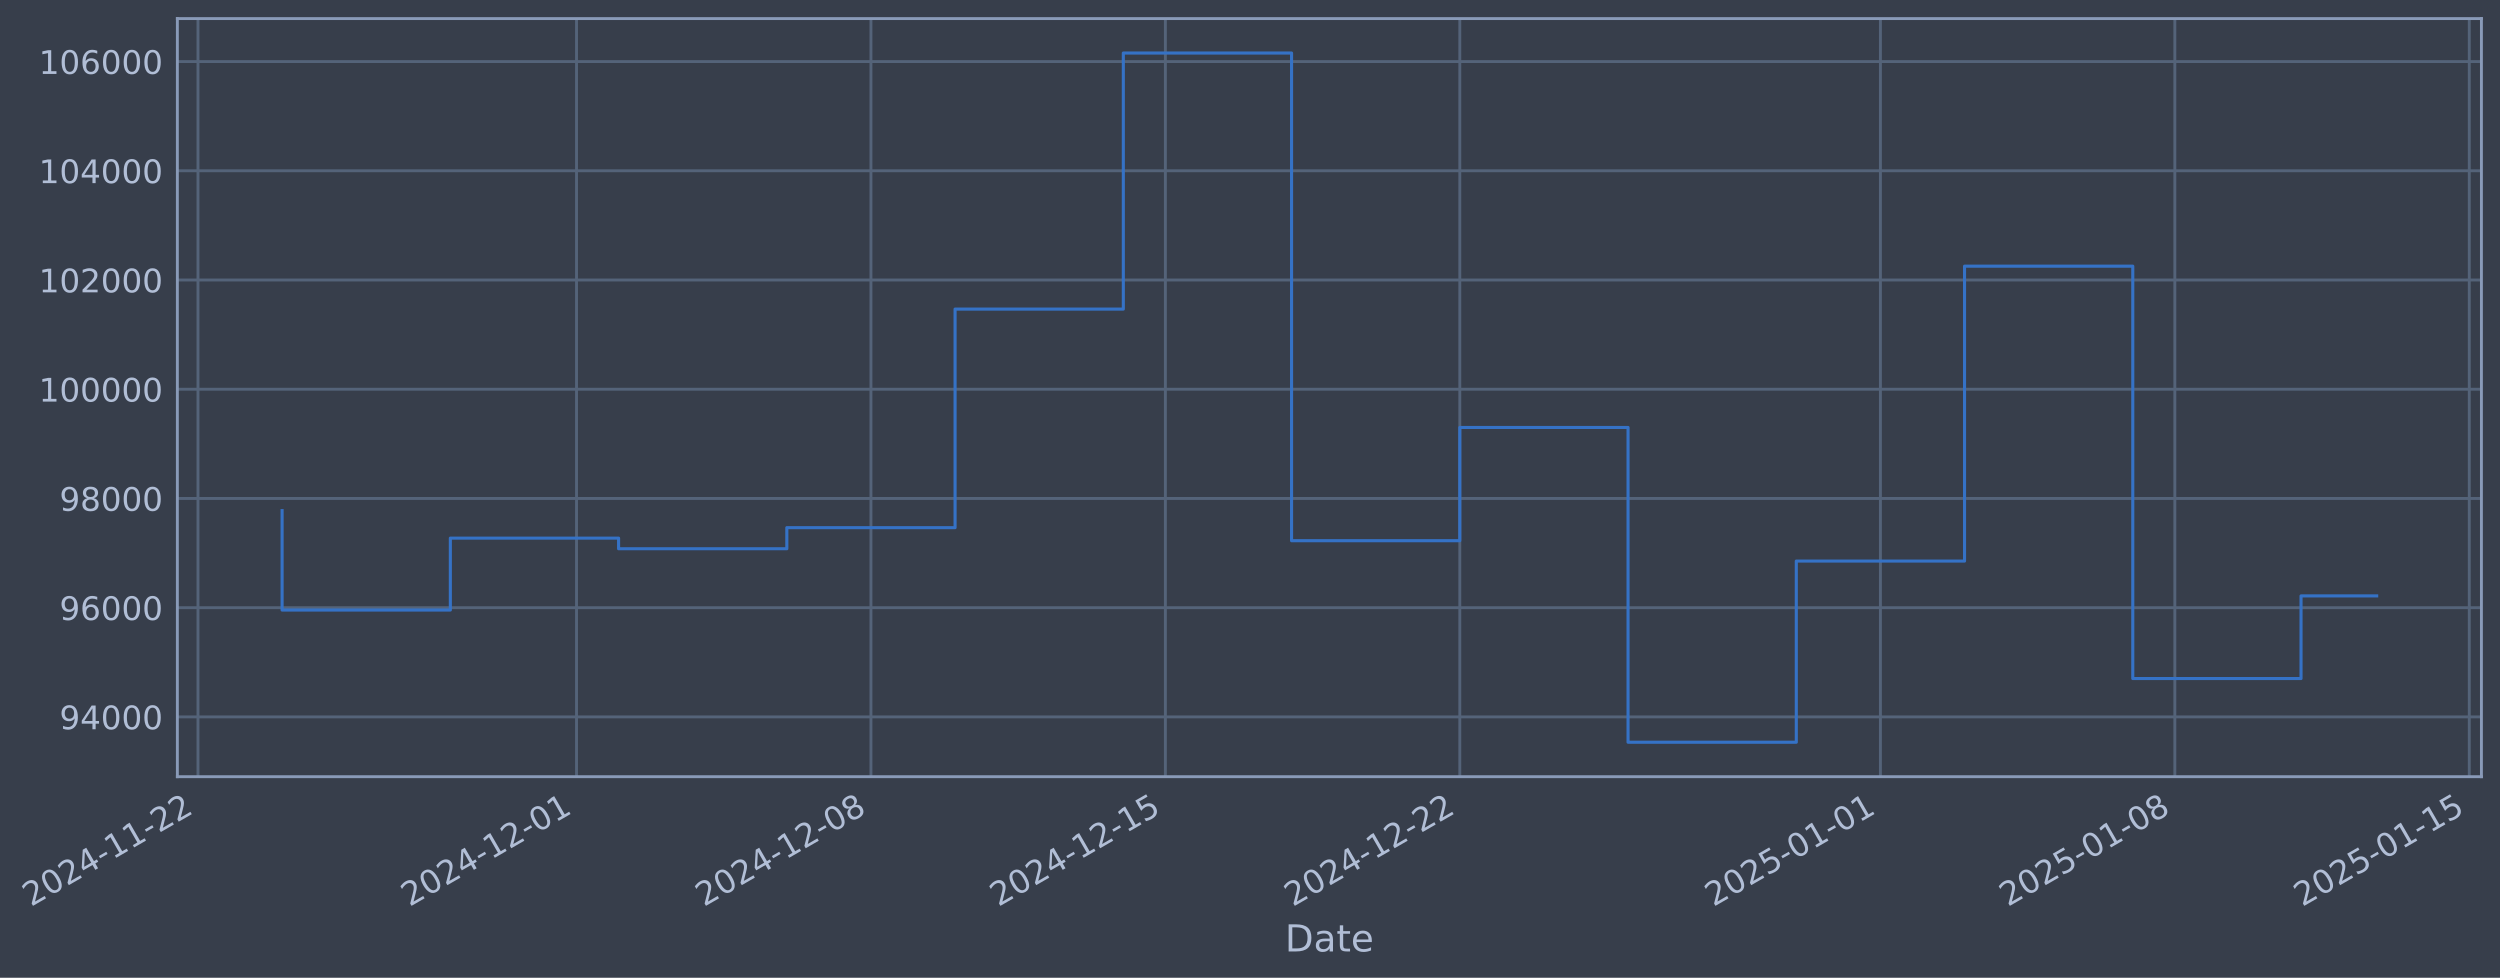
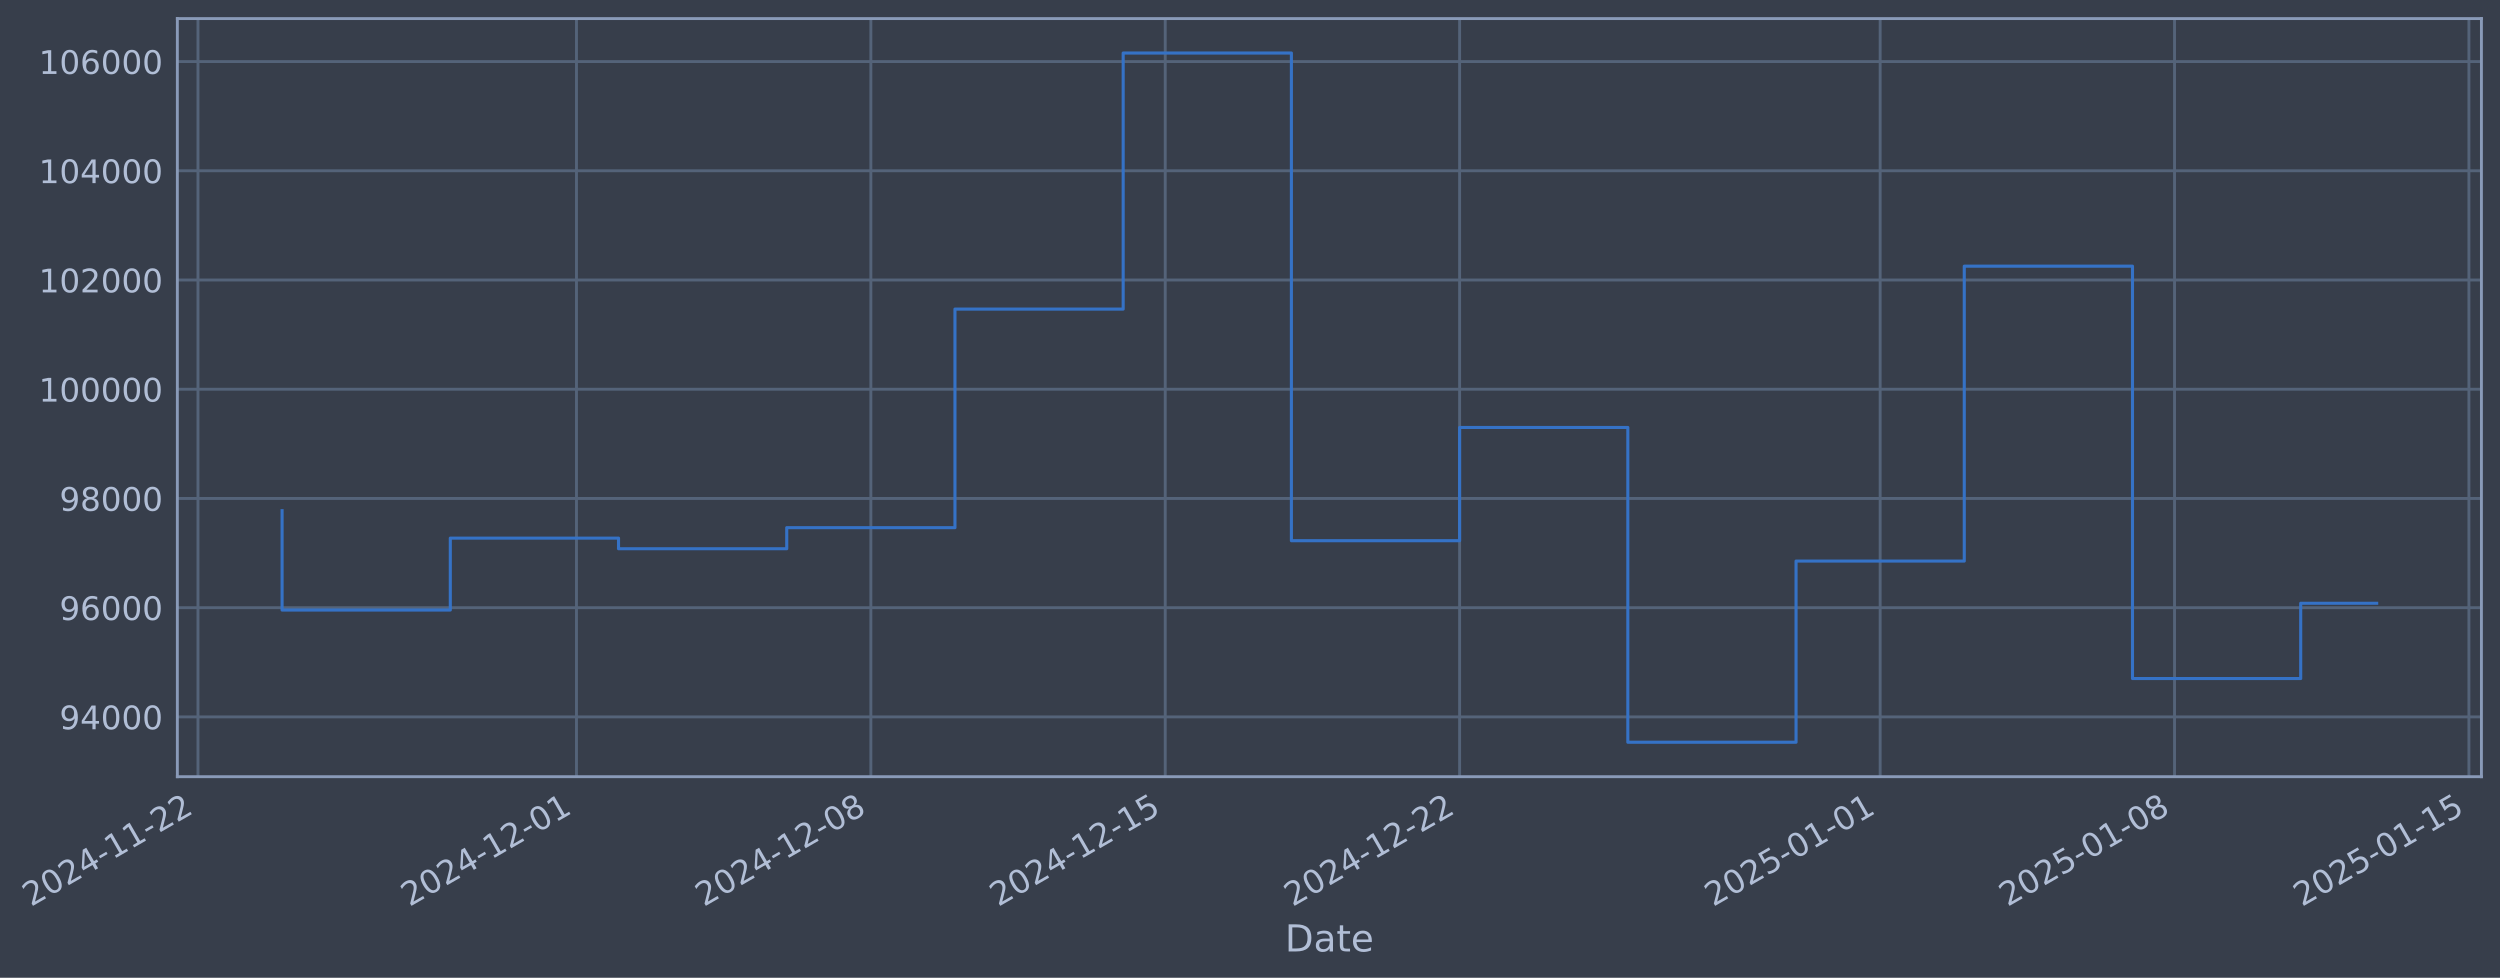
- <svg xmlns="http://www.w3.org/2000/svg" xmlns:xlink="http://www.w3.org/1999/xlink" width="968.727pt" height="378.87pt" viewBox="0 0 968.727 378.87" version="1.1">
+ <svg xmlns="http://www.w3.org/2000/svg" xmlns:xlink="http://www.w3.org/1999/xlink" width="968.722pt" height="378.87pt" viewBox="0 0 968.722 378.87" version="1.1">
  <defs>
    <style type="text/css">*{stroke-linejoin: round; stroke-linecap: butt}</style>
  </defs>
  <g id="figure_1">
    <g id="patch_1">
-       <path d="M 0 378.87  L 968.727 378.87  L 968.727 0  L 0 0  z " style="fill: #373e4b" />
+       <path d="M 0 378.87  L 968.722 378.87  L 968.722 0  L 0 0  z " style="fill: #373e4b" />
    </g>
    <g id="axes_1">
      <g id="patch_2">
-         <path d="M 68.727 300.96  L 961.527 300.96  L 961.527 7.2  L 68.727 7.2  z " style="fill: #373e4b" />
+         <path d="M 68.722 300.96  L 961.522 300.96  L 961.522 7.2  L 68.722 7.2  z " style="fill: #373e4b" />
      </g>
      <g id="matplotlib.axis_1">
        <g id="xtick_1">
          <g id="line2d_1">
-             <path d="M 76.713 300.96  L 76.713 7.2  " clip-path="url(#p2deb3189c8)" style="fill: none; stroke: #546379; stroke-width: 1.12; stroke-linecap: square" />
+             <path d="M 76.713 300.96  L 76.713 7.2  " clip-path="url(#pe8e9c84a89)" style="fill: none; stroke: #546379; stroke-width: 1.12; stroke-linecap: square" />
          </g>
          <g id="line2d_2" />
          <g id="text_1">
            <g style="fill: #b1bed6" transform="translate(11.98702 351.4642) rotate(-30) scale(0.126 -0.126)">
              <defs>
                <path id="DejaVuSans-32" d="M 1228 531  L 3431 531  L 3431 0  L 469 0  L 469 531  Q 828 903 1448 1529  Q 2069 2156 2228 2338  Q 2531 2678 2651 2914  Q 2772 3150 2772 3378  Q 2772 3750 2511 3984  Q 2250 4219 1831 4219  Q 1534 4219 1204 4116  Q 875 4013 500 3803  L 500 4441  Q 881 4594 1212 4672  Q 1544 4750 1819 4750  Q 2544 4750 2975 4387  Q 3406 4025 3406 3419  Q 3406 3131 3298 2873  Q 3191 2616 2906 2266  Q 2828 2175 2409 1742  Q 1991 1309 1228 531  z " transform="scale(0.015625)" />
                <path id="DejaVuSans-30" d="M 2034 4250  Q 1547 4250 1301 3770  Q 1056 3291 1056 2328  Q 1056 1369 1301 889  Q 1547 409 2034 409  Q 2525 409 2770 889  Q 3016 1369 3016 2328  Q 3016 3291 2770 3770  Q 2525 4250 2034 4250  z M 2034 4750  Q 2819 4750 3233 4129  Q 3647 3509 3647 2328  Q 3647 1150 3233 529  Q 2819 -91 2034 -91  Q 1250 -91 836 529  Q 422 1150 422 2328  Q 422 3509 836 4129  Q 1250 4750 2034 4750  z " transform="scale(0.015625)" />
                <path id="DejaVuSans-34" d="M 2419 4116  L 825 1625  L 2419 1625  L 2419 4116  z M 2253 4666  L 3047 4666  L 3047 1625  L 3713 1625  L 3713 1100  L 3047 1100  L 3047 0  L 2419 0  L 2419 1100  L 313 1100  L 313 1709  L 2253 4666  z " transform="scale(0.015625)" />
                <path id="DejaVuSans-2d" d="M 313 2009  L 1997 2009  L 1997 1497  L 313 1497  L 313 2009  z " transform="scale(0.015625)" />
                <path id="DejaVuSans-31" d="M 794 531  L 1825 531  L 1825 4091  L 703 3866  L 703 4441  L 1819 4666  L 2450 4666  L 2450 531  L 3481 531  L 3481 0  L 794 0  L 794 531  z " transform="scale(0.015625)" />
              </defs>
              <use xlink:href="#DejaVuSans-32" />
              <use xlink:href="#DejaVuSans-30" transform="translate(63.62305 0)" />
              <use xlink:href="#DejaVuSans-32" transform="translate(127.2461 0)" />
              <use xlink:href="#DejaVuSans-34" transform="translate(190.8691 0)" />
              <use xlink:href="#DejaVuSans-2d" transform="translate(254.4922 0)" />
              <use xlink:href="#DejaVuSans-31" transform="translate(290.5762 0)" />
              <use xlink:href="#DejaVuSans-31" transform="translate(354.1992 0)" />
              <use xlink:href="#DejaVuSans-2d" transform="translate(417.8223 0)" />
              <use xlink:href="#DejaVuSans-32" transform="translate(453.9062 0)" />
              <use xlink:href="#DejaVuSans-32" transform="translate(517.5293 0)" />
            </g>
          </g>
        </g>
        <g id="xtick_2">
          <g id="line2d_3">
-             <path d="M 223.397 300.96  L 223.397 7.2  " clip-path="url(#p2deb3189c8)" style="fill: none; stroke: #546379; stroke-width: 1.12; stroke-linecap: square" />
+             <path d="M 223.374 300.96  L 223.374 7.2  " clip-path="url(#pe8e9c84a89)" style="fill: none; stroke: #546379; stroke-width: 1.12; stroke-linecap: square" />
          </g>
          <g id="line2d_4" />
          <g id="text_2">
-             <g style="fill: #b1bed6" transform="translate(158.6714 351.4642) rotate(-30) scale(0.126 -0.126)">
+             <g style="fill: #b1bed6" transform="translate(158.6482 351.4642) rotate(-30) scale(0.126 -0.126)">
              <use xlink:href="#DejaVuSans-32" />
              <use xlink:href="#DejaVuSans-30" transform="translate(63.62305 0)" />
              <use xlink:href="#DejaVuSans-32" transform="translate(127.2461 0)" />
              <use xlink:href="#DejaVuSans-34" transform="translate(190.8691 0)" />
              <use xlink:href="#DejaVuSans-2d" transform="translate(254.4922 0)" />
              <use xlink:href="#DejaVuSans-31" transform="translate(290.5762 0)" />
              <use xlink:href="#DejaVuSans-32" transform="translate(354.1992 0)" />
              <use xlink:href="#DejaVuSans-2d" transform="translate(417.8223 0)" />
              <use xlink:href="#DejaVuSans-30" transform="translate(453.9062 0)" />
              <use xlink:href="#DejaVuSans-31" transform="translate(517.5293 0)" />
            </g>
          </g>
        </g>
        <g id="xtick_3">
          <g id="line2d_5">
-             <path d="M 337.485 300.96  L 337.485 7.2  " clip-path="url(#p2deb3189c8)" style="fill: none; stroke: #546379; stroke-width: 1.12; stroke-linecap: square" />
+             <path d="M 337.444 300.96  L 337.444 7.2  " clip-path="url(#pe8e9c84a89)" style="fill: none; stroke: #546379; stroke-width: 1.12; stroke-linecap: square" />
          </g>
          <g id="line2d_6" />
          <g id="text_3">
-             <g style="fill: #b1bed6" transform="translate(272.7593 351.4642) rotate(-30) scale(0.126 -0.126)">
+             <g style="fill: #b1bed6" transform="translate(272.7181 351.4642) rotate(-30) scale(0.126 -0.126)">
              <defs>
                <path id="DejaVuSans-38" d="M 2034 2216  Q 1584 2216 1326 1975  Q 1069 1734 1069 1313  Q 1069 891 1326 650  Q 1584 409 2034 409  Q 2484 409 2743 651  Q 3003 894 3003 1313  Q 3003 1734 2745 1975  Q 2488 2216 2034 2216  z M 1403 2484  Q 997 2584 770 2862  Q 544 3141 544 3541  Q 544 4100 942 4425  Q 1341 4750 2034 4750  Q 2731 4750 3128 4425  Q 3525 4100 3525 3541  Q 3525 3141 3298 2862  Q 3072 2584 2669 2484  Q 3125 2378 3379 2068  Q 3634 1759 3634 1313  Q 3634 634 3220 271  Q 2806 -91 2034 -91  Q 1263 -91 848 271  Q 434 634 434 1313  Q 434 1759 690 2068  Q 947 2378 1403 2484  z M 1172 3481  Q 1172 3119 1398 2916  Q 1625 2713 2034 2713  Q 2441 2713 2670 2916  Q 2900 3119 2900 3481  Q 2900 3844 2670 4047  Q 2441 4250 2034 4250  Q 1625 4250 1398 4047  Q 1172 3844 1172 3481  z " transform="scale(0.015625)" />
              </defs>
              <use xlink:href="#DejaVuSans-32" />
              <use xlink:href="#DejaVuSans-30" transform="translate(63.62305 0)" />
              <use xlink:href="#DejaVuSans-32" transform="translate(127.2461 0)" />
              <use xlink:href="#DejaVuSans-34" transform="translate(190.8691 0)" />
              <use xlink:href="#DejaVuSans-2d" transform="translate(254.4922 0)" />
              <use xlink:href="#DejaVuSans-31" transform="translate(290.5762 0)" />
              <use xlink:href="#DejaVuSans-32" transform="translate(354.1992 0)" />
              <use xlink:href="#DejaVuSans-2d" transform="translate(417.8223 0)" />
              <use xlink:href="#DejaVuSans-30" transform="translate(453.9062 0)" />
              <use xlink:href="#DejaVuSans-38" transform="translate(517.5293 0)" />
            </g>
          </g>
        </g>
        <g id="xtick_4">
          <g id="line2d_7">
-             <path d="M 451.573 300.96  L 451.573 7.2  " clip-path="url(#p2deb3189c8)" style="fill: none; stroke: #546379; stroke-width: 1.12; stroke-linecap: square" />
+             <path d="M 451.513 300.96  L 451.513 7.2  " clip-path="url(#pe8e9c84a89)" style="fill: none; stroke: #546379; stroke-width: 1.12; stroke-linecap: square" />
          </g>
          <g id="line2d_8" />
          <g id="text_4">
-             <g style="fill: #b1bed6" transform="translate(386.8472 351.4642) rotate(-30) scale(0.126 -0.126)">
+             <g style="fill: #b1bed6" transform="translate(386.7879 351.4642) rotate(-30) scale(0.126 -0.126)">
              <defs>
                <path id="DejaVuSans-35" d="M 691 4666  L 3169 4666  L 3169 4134  L 1269 4134  L 1269 2991  Q 1406 3038 1543 3061  Q 1681 3084 1819 3084  Q 2600 3084 3056 2656  Q 3513 2228 3513 1497  Q 3513 744 3044 326  Q 2575 -91 1722 -91  Q 1428 -91 1123 -41  Q 819 9 494 109  L 494 744  Q 775 591 1075 516  Q 1375 441 1709 441  Q 2250 441 2565 725  Q 2881 1009 2881 1497  Q 2881 1984 2565 2268  Q 2250 2553 1709 2553  Q 1456 2553 1204 2497  Q 953 2441 691 2322  L 691 4666  z " transform="scale(0.015625)" />
              </defs>
              <use xlink:href="#DejaVuSans-32" />
              <use xlink:href="#DejaVuSans-30" transform="translate(63.62305 0)" />
              <use xlink:href="#DejaVuSans-32" transform="translate(127.2461 0)" />
              <use xlink:href="#DejaVuSans-34" transform="translate(190.8691 0)" />
              <use xlink:href="#DejaVuSans-2d" transform="translate(254.4922 0)" />
              <use xlink:href="#DejaVuSans-31" transform="translate(290.5762 0)" />
              <use xlink:href="#DejaVuSans-32" transform="translate(354.1992 0)" />
              <use xlink:href="#DejaVuSans-2d" transform="translate(417.8223 0)" />
              <use xlink:href="#DejaVuSans-31" transform="translate(453.9062 0)" />
              <use xlink:href="#DejaVuSans-35" transform="translate(517.5293 0)" />
            </g>
          </g>
        </g>
        <g id="xtick_5">
          <g id="line2d_9">
-             <path d="M 565.661 300.96  L 565.661 7.2  " clip-path="url(#p2deb3189c8)" style="fill: none; stroke: #546379; stroke-width: 1.12; stroke-linecap: square" />
+             <path d="M 565.583 300.96  L 565.583 7.2  " clip-path="url(#pe8e9c84a89)" style="fill: none; stroke: #546379; stroke-width: 1.12; stroke-linecap: square" />
          </g>
          <g id="line2d_10" />
          <g id="text_5">
-             <g style="fill: #b1bed6" transform="translate(500.935 351.4642) rotate(-30) scale(0.126 -0.126)">
+             <g style="fill: #b1bed6" transform="translate(500.8578 351.4642) rotate(-30) scale(0.126 -0.126)">
              <use xlink:href="#DejaVuSans-32" />
              <use xlink:href="#DejaVuSans-30" transform="translate(63.62305 0)" />
              <use xlink:href="#DejaVuSans-32" transform="translate(127.2461 0)" />
              <use xlink:href="#DejaVuSans-34" transform="translate(190.8691 0)" />
              <use xlink:href="#DejaVuSans-2d" transform="translate(254.4922 0)" />
              <use xlink:href="#DejaVuSans-31" transform="translate(290.5762 0)" />
              <use xlink:href="#DejaVuSans-32" transform="translate(354.1992 0)" />
              <use xlink:href="#DejaVuSans-2d" transform="translate(417.8223 0)" />
              <use xlink:href="#DejaVuSans-32" transform="translate(453.9062 0)" />
              <use xlink:href="#DejaVuSans-32" transform="translate(517.5293 0)" />
            </g>
          </g>
        </g>
        <g id="xtick_6">
          <g id="line2d_11">
-             <path d="M 728.643 300.96  L 728.643 7.2  " clip-path="url(#p2deb3189c8)" style="fill: none; stroke: #546379; stroke-width: 1.12; stroke-linecap: square" />
+             <path d="M 728.54 300.96  L 728.54 7.2  " clip-path="url(#pe8e9c84a89)" style="fill: none; stroke: #546379; stroke-width: 1.12; stroke-linecap: square" />
          </g>
          <g id="line2d_12" />
          <g id="text_6">
-             <g style="fill: #b1bed6" transform="translate(663.9177 351.4642) rotate(-30) scale(0.126 -0.126)">
+             <g style="fill: #b1bed6" transform="translate(663.8147 351.4642) rotate(-30) scale(0.126 -0.126)">
              <use xlink:href="#DejaVuSans-32" />
              <use xlink:href="#DejaVuSans-30" transform="translate(63.62305 0)" />
              <use xlink:href="#DejaVuSans-32" transform="translate(127.2461 0)" />
              <use xlink:href="#DejaVuSans-35" transform="translate(190.8691 0)" />
              <use xlink:href="#DejaVuSans-2d" transform="translate(254.4922 0)" />
              <use xlink:href="#DejaVuSans-30" transform="translate(290.5762 0)" />
              <use xlink:href="#DejaVuSans-31" transform="translate(354.1992 0)" />
              <use xlink:href="#DejaVuSans-2d" transform="translate(417.8223 0)" />
              <use xlink:href="#DejaVuSans-30" transform="translate(453.9062 0)" />
              <use xlink:href="#DejaVuSans-31" transform="translate(517.5293 0)" />
            </g>
          </g>
        </g>
        <g id="xtick_7">
          <g id="line2d_13">
-             <path d="M 842.731 300.96  L 842.731 7.2  " clip-path="url(#p2deb3189c8)" style="fill: none; stroke: #546379; stroke-width: 1.12; stroke-linecap: square" />
+             <path d="M 842.61 300.96  L 842.61 7.2  " clip-path="url(#pe8e9c84a89)" style="fill: none; stroke: #546379; stroke-width: 1.12; stroke-linecap: square" />
          </g>
          <g id="line2d_14" />
          <g id="text_7">
-             <g style="fill: #b1bed6" transform="translate(778.0056 351.4642) rotate(-30) scale(0.126 -0.126)">
+             <g style="fill: #b1bed6" transform="translate(777.8845 351.4642) rotate(-30) scale(0.126 -0.126)">
              <use xlink:href="#DejaVuSans-32" />
              <use xlink:href="#DejaVuSans-30" transform="translate(63.62305 0)" />
              <use xlink:href="#DejaVuSans-32" transform="translate(127.2461 0)" />
              <use xlink:href="#DejaVuSans-35" transform="translate(190.8691 0)" />
              <use xlink:href="#DejaVuSans-2d" transform="translate(254.4922 0)" />
              <use xlink:href="#DejaVuSans-30" transform="translate(290.5762 0)" />
              <use xlink:href="#DejaVuSans-31" transform="translate(354.1992 0)" />
              <use xlink:href="#DejaVuSans-2d" transform="translate(417.8223 0)" />
              <use xlink:href="#DejaVuSans-30" transform="translate(453.9062 0)" />
              <use xlink:href="#DejaVuSans-38" transform="translate(517.5293 0)" />
            </g>
          </g>
        </g>
        <g id="xtick_8">
          <g id="line2d_15">
-             <path d="M 956.819 300.96  L 956.819 7.2  " clip-path="url(#p2deb3189c8)" style="fill: none; stroke: #546379; stroke-width: 1.12; stroke-linecap: square" />
+             <path d="M 956.68 300.96  L 956.68 7.2  " clip-path="url(#pe8e9c84a89)" style="fill: none; stroke: #546379; stroke-width: 1.12; stroke-linecap: square" />
          </g>
          <g id="line2d_16" />
          <g id="text_8">
-             <g style="fill: #b1bed6" transform="translate(892.0935 351.4642) rotate(-30) scale(0.126 -0.126)">
+             <g style="fill: #b1bed6" transform="translate(891.9544 351.4642) rotate(-30) scale(0.126 -0.126)">
              <use xlink:href="#DejaVuSans-32" />
              <use xlink:href="#DejaVuSans-30" transform="translate(63.62305 0)" />
              <use xlink:href="#DejaVuSans-32" transform="translate(127.2461 0)" />
              <use xlink:href="#DejaVuSans-35" transform="translate(190.8691 0)" />
              <use xlink:href="#DejaVuSans-2d" transform="translate(254.4922 0)" />
              <use xlink:href="#DejaVuSans-30" transform="translate(290.5762 0)" />
              <use xlink:href="#DejaVuSans-31" transform="translate(354.1992 0)" />
              <use xlink:href="#DejaVuSans-2d" transform="translate(417.8223 0)" />
              <use xlink:href="#DejaVuSans-31" transform="translate(453.9062 0)" />
              <use xlink:href="#DejaVuSans-35" transform="translate(517.5293 0)" />
            </g>
          </g>
        </g>
        <g id="text_9">
-           <g style="fill: #b1bed6" transform="translate(497.9181 368.6753) scale(0.144 -0.144)">
+           <g style="fill: #b1bed6" transform="translate(497.913 368.6753) scale(0.144 -0.144)">
            <defs>
              <path id="DejaVuSans-44" d="M 1259 4147  L 1259 519  L 2022 519  Q 2988 519 3436 956  Q 3884 1394 3884 2338  Q 3884 3275 3436 3711  Q 2988 4147 2022 4147  L 1259 4147  z M 628 4666  L 1925 4666  Q 3281 4666 3915 4102  Q 4550 3538 4550 2338  Q 4550 1131 3912 565  Q 3275 0 1925 0  L 628 0  L 628 4666  z " transform="scale(0.015625)" />
              <path id="DejaVuSans-61" d="M 2194 1759  Q 1497 1759 1228 1600  Q 959 1441 959 1056  Q 959 750 1161 570  Q 1363 391 1709 391  Q 2188 391 2477 730  Q 2766 1069 2766 1631  L 2766 1759  L 2194 1759  z M 3341 1997  L 3341 0  L 2766 0  L 2766 531  Q 2569 213 2275 61  Q 1981 -91 1556 -91  Q 1019 -91 701 211  Q 384 513 384 1019  Q 384 1609 779 1909  Q 1175 2209 1959 2209  L 2766 2209  L 2766 2266  Q 2766 2663 2505 2880  Q 2244 3097 1772 3097  Q 1472 3097 1187 3025  Q 903 2953 641 2809  L 641 3341  Q 956 3463 1253 3523  Q 1550 3584 1831 3584  Q 2591 3584 2966 3190  Q 3341 2797 3341 1997  z " transform="scale(0.015625)" />
              <path id="DejaVuSans-74" d="M 1172 4494  L 1172 3500  L 2356 3500  L 2356 3053  L 1172 3053  L 1172 1153  Q 1172 725 1289 603  Q 1406 481 1766 481  L 2356 481  L 2356 0  L 1766 0  Q 1100 0 847 248  Q 594 497 594 1153  L 594 3053  L 172 3053  L 172 3500  L 594 3500  L 594 4494  L 1172 4494  z " transform="scale(0.015625)" />
              <path id="DejaVuSans-65" d="M 3597 1894  L 3597 1613  L 953 1613  Q 991 1019 1311 708  Q 1631 397 2203 397  Q 2534 397 2845 478  Q 3156 559 3463 722  L 3463 178  Q 3153 47 2828 -22  Q 2503 -91 2169 -91  Q 1331 -91 842 396  Q 353 884 353 1716  Q 353 2575 817 3079  Q 1281 3584 2069 3584  Q 2775 3584 3186 3129  Q 3597 2675 3597 1894  z M 3022 2063  Q 3016 2534 2758 2815  Q 2500 3097 2075 3097  Q 1594 3097 1305 2825  Q 1016 2553 972 2059  L 3022 2063  z " transform="scale(0.015625)" />
            </defs>
            <use xlink:href="#DejaVuSans-44" />
            <use xlink:href="#DejaVuSans-61" transform="translate(77.00195 0)" />
            <use xlink:href="#DejaVuSans-74" transform="translate(138.2812 0)" />
            <use xlink:href="#DejaVuSans-65" transform="translate(177.4902 0)" />
          </g>
        </g>
      </g>
      <g id="matplotlib.axis_2">
        <g id="ytick_1">
          <g id="line2d_17">
-             <path d="M 68.727 277.797  L 961.527 277.797  " clip-path="url(#p2deb3189c8)" style="fill: none; stroke: #546379; stroke-width: 1.12; stroke-linecap: square" />
+             <path d="M 68.722 277.797  L 961.522 277.797  " clip-path="url(#pe8e9c84a89)" style="fill: none; stroke: #546379; stroke-width: 1.12; stroke-linecap: square" />
          </g>
          <g id="line2d_18" />
          <g id="text_10">
-             <g style="fill: #b1bed6" transform="translate(23.04349 282.5841) scale(0.126 -0.126)">
+             <g style="fill: #b1bed6" transform="translate(23.03834 282.5841) scale(0.126 -0.126)">
              <defs>
                <path id="DejaVuSans-39" d="M 703 97  L 703 672  Q 941 559 1184 500  Q 1428 441 1663 441  Q 2288 441 2617 861  Q 2947 1281 2994 2138  Q 2813 1869 2534 1725  Q 2256 1581 1919 1581  Q 1219 1581 811 2004  Q 403 2428 403 3163  Q 403 3881 828 4315  Q 1253 4750 1959 4750  Q 2769 4750 3195 4129  Q 3622 3509 3622 2328  Q 3622 1225 3098 567  Q 2575 -91 1691 -91  Q 1453 -91 1209 -44  Q 966 3 703 97  z M 1959 2075  Q 2384 2075 2632 2365  Q 2881 2656 2881 3163  Q 2881 3666 2632 3958  Q 2384 4250 1959 4250  Q 1534 4250 1286 3958  Q 1038 3666 1038 3163  Q 1038 2656 1286 2365  Q 1534 2075 1959 2075  z " transform="scale(0.015625)" />
              </defs>
              <use xlink:href="#DejaVuSans-39" />
              <use xlink:href="#DejaVuSans-34" transform="translate(63.62305 0)" />
              <use xlink:href="#DejaVuSans-30" transform="translate(127.2461 0)" />
              <use xlink:href="#DejaVuSans-30" transform="translate(190.8691 0)" />
              <use xlink:href="#DejaVuSans-30" transform="translate(254.4922 0)" />
            </g>
          </g>
        </g>
        <g id="ytick_2">
          <g id="line2d_19">
-             <path d="M 68.727 235.473  L 961.527 235.473  " clip-path="url(#p2deb3189c8)" style="fill: none; stroke: #546379; stroke-width: 1.12; stroke-linecap: square" />
+             <path d="M 68.722 235.473  L 961.522 235.473  " clip-path="url(#pe8e9c84a89)" style="fill: none; stroke: #546379; stroke-width: 1.12; stroke-linecap: square" />
          </g>
          <g id="line2d_20" />
          <g id="text_11">
-             <g style="fill: #b1bed6" transform="translate(23.04349 240.2602) scale(0.126 -0.126)">
+             <g style="fill: #b1bed6" transform="translate(23.03834 240.2602) scale(0.126 -0.126)">
              <defs>
                <path id="DejaVuSans-36" d="M 2113 2584  Q 1688 2584 1439 2293  Q 1191 2003 1191 1497  Q 1191 994 1439 701  Q 1688 409 2113 409  Q 2538 409 2786 701  Q 3034 994 3034 1497  Q 3034 2003 2786 2293  Q 2538 2584 2113 2584  z M 3366 4563  L 3366 3988  Q 3128 4100 2886 4159  Q 2644 4219 2406 4219  Q 1781 4219 1451 3797  Q 1122 3375 1075 2522  Q 1259 2794 1537 2939  Q 1816 3084 2150 3084  Q 2853 3084 3261 2657  Q 3669 2231 3669 1497  Q 3669 778 3244 343  Q 2819 -91 2113 -91  Q 1303 -91 875 529  Q 447 1150 447 2328  Q 447 3434 972 4092  Q 1497 4750 2381 4750  Q 2619 4750 2861 4703  Q 3103 4656 3366 4563  z " transform="scale(0.015625)" />
              </defs>
              <use xlink:href="#DejaVuSans-39" />
              <use xlink:href="#DejaVuSans-36" transform="translate(63.62305 0)" />
              <use xlink:href="#DejaVuSans-30" transform="translate(127.2461 0)" />
              <use xlink:href="#DejaVuSans-30" transform="translate(190.8691 0)" />
              <use xlink:href="#DejaVuSans-30" transform="translate(254.4922 0)" />
            </g>
          </g>
        </g>
        <g id="ytick_3">
          <g id="line2d_21">
-             <path d="M 68.727 193.149  L 961.527 193.149  " clip-path="url(#p2deb3189c8)" style="fill: none; stroke: #546379; stroke-width: 1.12; stroke-linecap: square" />
+             <path d="M 68.722 193.149  L 961.522 193.149  " clip-path="url(#pe8e9c84a89)" style="fill: none; stroke: #546379; stroke-width: 1.12; stroke-linecap: square" />
          </g>
          <g id="line2d_22" />
          <g id="text_12">
-             <g style="fill: #b1bed6" transform="translate(23.04349 197.9364) scale(0.126 -0.126)">
+             <g style="fill: #b1bed6" transform="translate(23.03834 197.9364) scale(0.126 -0.126)">
              <use xlink:href="#DejaVuSans-39" />
              <use xlink:href="#DejaVuSans-38" transform="translate(63.62305 0)" />
              <use xlink:href="#DejaVuSans-30" transform="translate(127.2461 0)" />
              <use xlink:href="#DejaVuSans-30" transform="translate(190.8691 0)" />
              <use xlink:href="#DejaVuSans-30" transform="translate(254.4922 0)" />
            </g>
          </g>
        </g>
        <g id="ytick_4">
          <g id="line2d_23">
-             <path d="M 68.727 150.826  L 961.527 150.826  " clip-path="url(#p2deb3189c8)" style="fill: none; stroke: #546379; stroke-width: 1.12; stroke-linecap: square" />
+             <path d="M 68.722 150.826  L 961.522 150.826  " clip-path="url(#pe8e9c84a89)" style="fill: none; stroke: #546379; stroke-width: 1.12; stroke-linecap: square" />
          </g>
          <g id="line2d_24" />
          <g id="text_13">
-             <g style="fill: #b1bed6" transform="translate(15.02674 155.6126) scale(0.126 -0.126)">
+             <g style="fill: #b1bed6" transform="translate(15.02159 155.6126) scale(0.126 -0.126)">
              <use xlink:href="#DejaVuSans-31" />
              <use xlink:href="#DejaVuSans-30" transform="translate(63.62305 0)" />
              <use xlink:href="#DejaVuSans-30" transform="translate(127.2461 0)" />
              <use xlink:href="#DejaVuSans-30" transform="translate(190.8691 0)" />
              <use xlink:href="#DejaVuSans-30" transform="translate(254.4922 0)" />
              <use xlink:href="#DejaVuSans-30" transform="translate(318.1152 0)" />
            </g>
          </g>
        </g>
        <g id="ytick_5">
          <g id="line2d_25">
-             <path d="M 68.727 108.502  L 961.527 108.502  " clip-path="url(#p2deb3189c8)" style="fill: none; stroke: #546379; stroke-width: 1.12; stroke-linecap: square" />
+             <path d="M 68.722 108.502  L 961.522 108.502  " clip-path="url(#pe8e9c84a89)" style="fill: none; stroke: #546379; stroke-width: 1.12; stroke-linecap: square" />
          </g>
          <g id="line2d_26" />
          <g id="text_14">
-             <g style="fill: #b1bed6" transform="translate(15.02674 113.2888) scale(0.126 -0.126)">
+             <g style="fill: #b1bed6" transform="translate(15.02159 113.2888) scale(0.126 -0.126)">
              <use xlink:href="#DejaVuSans-31" />
              <use xlink:href="#DejaVuSans-30" transform="translate(63.62305 0)" />
              <use xlink:href="#DejaVuSans-32" transform="translate(127.2461 0)" />
              <use xlink:href="#DejaVuSans-30" transform="translate(190.8691 0)" />
              <use xlink:href="#DejaVuSans-30" transform="translate(254.4922 0)" />
              <use xlink:href="#DejaVuSans-30" transform="translate(318.1152 0)" />
            </g>
          </g>
        </g>
        <g id="ytick_6">
          <g id="line2d_27">
-             <path d="M 68.727 66.178  L 961.527 66.178  " clip-path="url(#p2deb3189c8)" style="fill: none; stroke: #546379; stroke-width: 1.12; stroke-linecap: square" />
+             <path d="M 68.722 66.178  L 961.522 66.178  " clip-path="url(#pe8e9c84a89)" style="fill: none; stroke: #546379; stroke-width: 1.12; stroke-linecap: square" />
          </g>
          <g id="line2d_28" />
          <g id="text_15">
-             <g style="fill: #b1bed6" transform="translate(15.02674 70.96502) scale(0.126 -0.126)">
+             <g style="fill: #b1bed6" transform="translate(15.02159 70.96502) scale(0.126 -0.126)">
              <use xlink:href="#DejaVuSans-31" />
              <use xlink:href="#DejaVuSans-30" transform="translate(63.62305 0)" />
              <use xlink:href="#DejaVuSans-34" transform="translate(127.2461 0)" />
              <use xlink:href="#DejaVuSans-30" transform="translate(190.8691 0)" />
              <use xlink:href="#DejaVuSans-30" transform="translate(254.4922 0)" />
              <use xlink:href="#DejaVuSans-30" transform="translate(318.1152 0)" />
            </g>
          </g>
        </g>
        <g id="ytick_7">
          <g id="line2d_29">
-             <path d="M 68.727 23.854  L 961.527 23.854  " clip-path="url(#p2deb3189c8)" style="fill: none; stroke: #546379; stroke-width: 1.12; stroke-linecap: square" />
+             <path d="M 68.722 23.854  L 961.522 23.854  " clip-path="url(#pe8e9c84a89)" style="fill: none; stroke: #546379; stroke-width: 1.12; stroke-linecap: square" />
          </g>
          <g id="line2d_30" />
          <g id="text_16">
-             <g style="fill: #b1bed6" transform="translate(15.02674 28.64121) scale(0.126 -0.126)">
+             <g style="fill: #b1bed6" transform="translate(15.02159 28.64121) scale(0.126 -0.126)">
              <use xlink:href="#DejaVuSans-31" />
              <use xlink:href="#DejaVuSans-30" transform="translate(63.62305 0)" />
              <use xlink:href="#DejaVuSans-36" transform="translate(127.2461 0)" />
              <use xlink:href="#DejaVuSans-30" transform="translate(190.8691 0)" />
              <use xlink:href="#DejaVuSans-30" transform="translate(254.4922 0)" />
              <use xlink:href="#DejaVuSans-30" transform="translate(318.1152 0)" />
            </g>
          </g>
        </g>
      </g>
      <g id="line2d_31">
-         <path d="M 109.309 197.87  L 109.309 236.383  L 174.502 236.383  L 174.502 208.521  L 239.695 208.521  L 239.695 212.628  L 304.888 212.628  L 304.888 204.459  L 370.081 204.459  L 370.081 119.77  L 435.274 119.77  L 435.274 20.553  L 500.467 20.553  L 500.467 209.517  L 565.661 209.517  L 565.661 165.636  L 630.854 165.636  L 630.854 287.607  L 696.047 287.607  L 696.047 217.409  L 761.24 217.409  L 761.24 103.141  L 826.433 103.141  L 826.433 262.927  L 891.626 262.927  L 891.626 230.91  L 920.945 230.91  " clip-path="url(#p2deb3189c8)" style="fill: none; stroke: #3572c6; stroke-width: 1.2; stroke-linecap: square" />
+         <path d="M 109.304 197.87  L 109.304 236.383  L 174.487 236.383  L 174.487 208.521  L 239.669 208.521  L 239.669 212.628  L 304.852 212.628  L 304.852 204.459  L 370.035 204.459  L 370.035 119.77  L 435.218 119.77  L 435.218 20.553  L 500.401 20.553  L 500.401 209.517  L 565.583 209.517  L 565.583 165.636  L 630.766 165.636  L 630.766 287.607  L 695.949 287.607  L 695.949 217.409  L 761.132 217.409  L 761.132 103.141  L 826.314 103.141  L 826.314 262.927  L 891.497 262.927  L 891.497 233.757  L 920.94 233.757  " clip-path="url(#pe8e9c84a89)" style="fill: none; stroke: #3572c6; stroke-width: 1.2; stroke-linecap: square" />
      </g>
      <g id="patch_3">
-         <path d="M 68.727 300.96  L 68.727 7.2  " style="fill: none; stroke: #899ab8; stroke-width: 1.12; stroke-linejoin: miter; stroke-linecap: square" />
+         <path d="M 68.722 300.96  L 68.722 7.2  " style="fill: none; stroke: #899ab8; stroke-width: 1.12; stroke-linejoin: miter; stroke-linecap: square" />
      </g>
      <g id="patch_4">
-         <path d="M 961.527 300.96  L 961.527 7.2  " style="fill: none; stroke: #899ab8; stroke-width: 1.12; stroke-linejoin: miter; stroke-linecap: square" />
+         <path d="M 961.522 300.96  L 961.522 7.2  " style="fill: none; stroke: #899ab8; stroke-width: 1.12; stroke-linejoin: miter; stroke-linecap: square" />
      </g>
      <g id="patch_5">
-         <path d="M 68.727 300.96  L 961.527 300.96  " style="fill: none; stroke: #899ab8; stroke-width: 1.12; stroke-linejoin: miter; stroke-linecap: square" />
+         <path d="M 68.722 300.96  L 961.522 300.96  " style="fill: none; stroke: #899ab8; stroke-width: 1.12; stroke-linejoin: miter; stroke-linecap: square" />
      </g>
      <g id="patch_6">
-         <path d="M 68.727 7.2  L 961.527 7.2  " style="fill: none; stroke: #899ab8; stroke-width: 1.12; stroke-linejoin: miter; stroke-linecap: square" />
+         <path d="M 68.722 7.2  L 961.522 7.2  " style="fill: none; stroke: #899ab8; stroke-width: 1.12; stroke-linejoin: miter; stroke-linecap: square" />
      </g>
    </g>
  </g>
  <defs>
-     <clipPath id="p2deb3189c8">
-       <rect x="68.727" y="7.2" width="892.8" height="293.76" />
+     <clipPath id="pe8e9c84a89">
+       <rect x="68.722" y="7.2" width="892.8" height="293.76" />
    </clipPath>
  </defs>
</svg>
